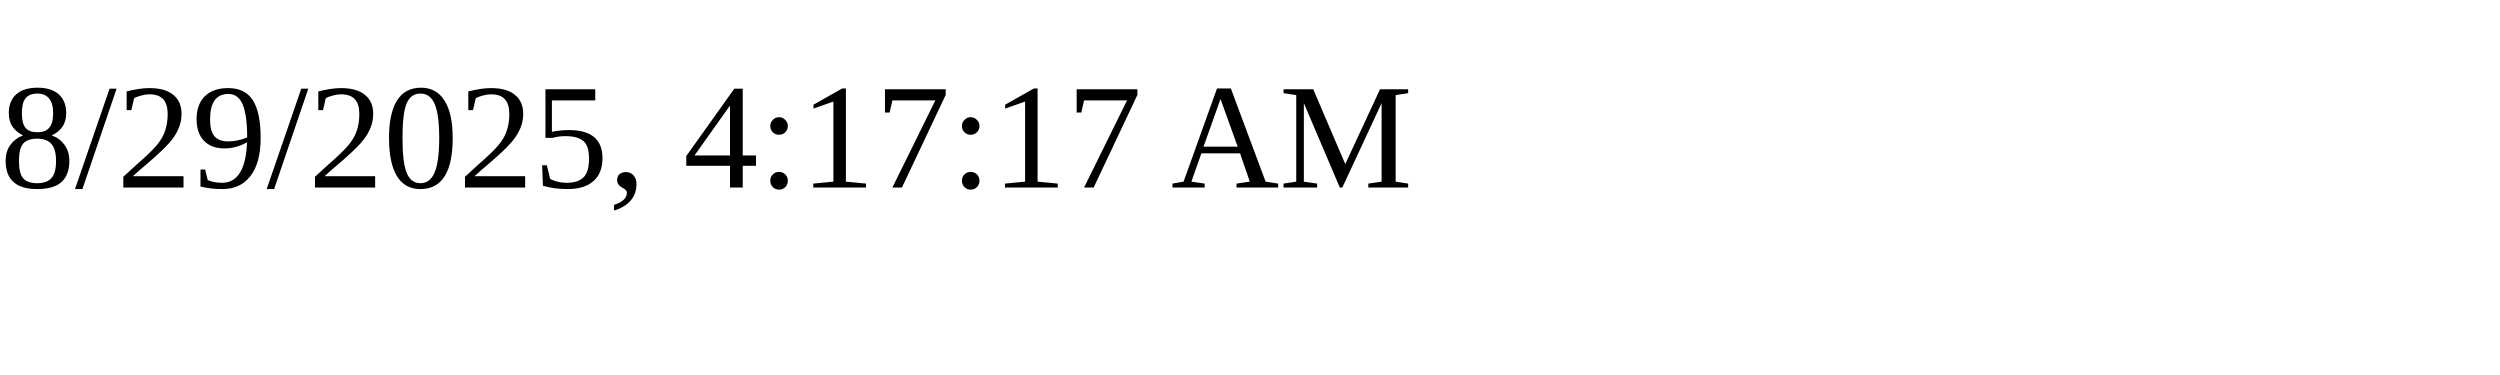
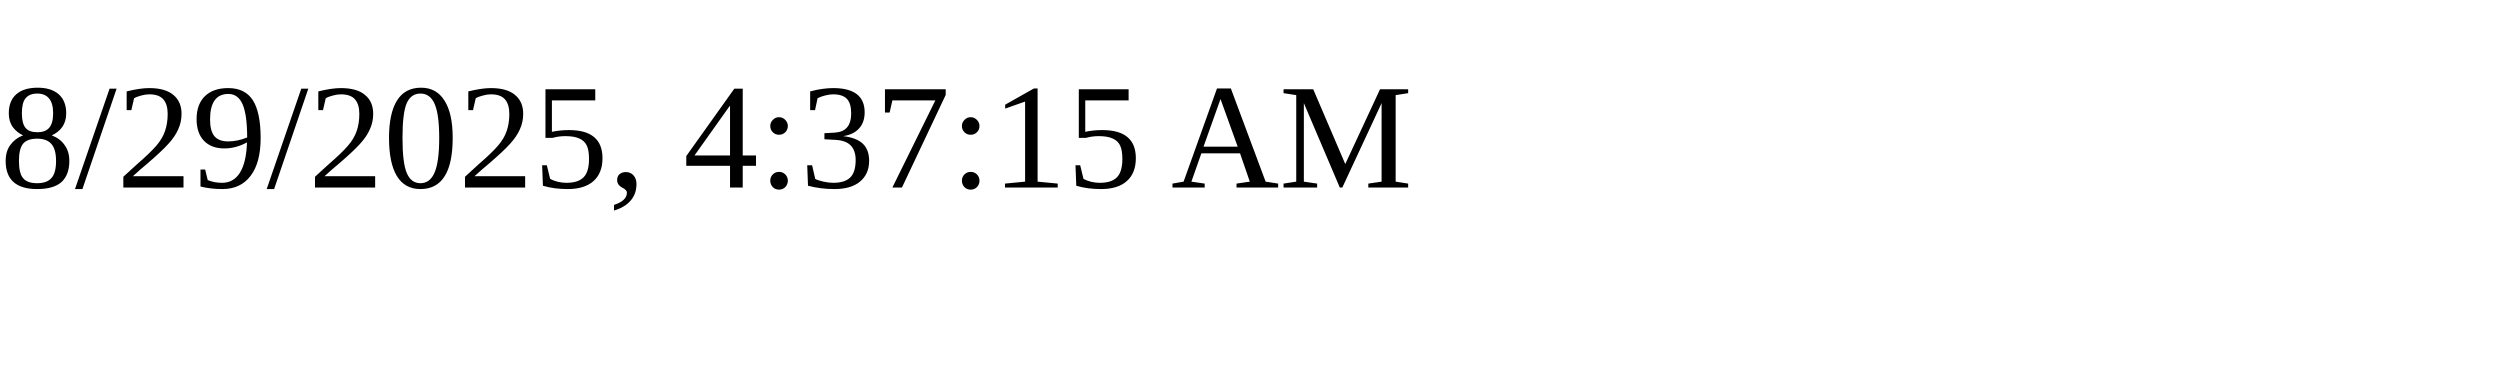
<svg xmlns="http://www.w3.org/2000/svg" height="30" width="200">
-   <text x="0" y="15">8/29/2025, 4:17:17 AM</text>
+   <text x="0" y="15">8/29/2025, 4:37:15 AM</text>
</svg>
